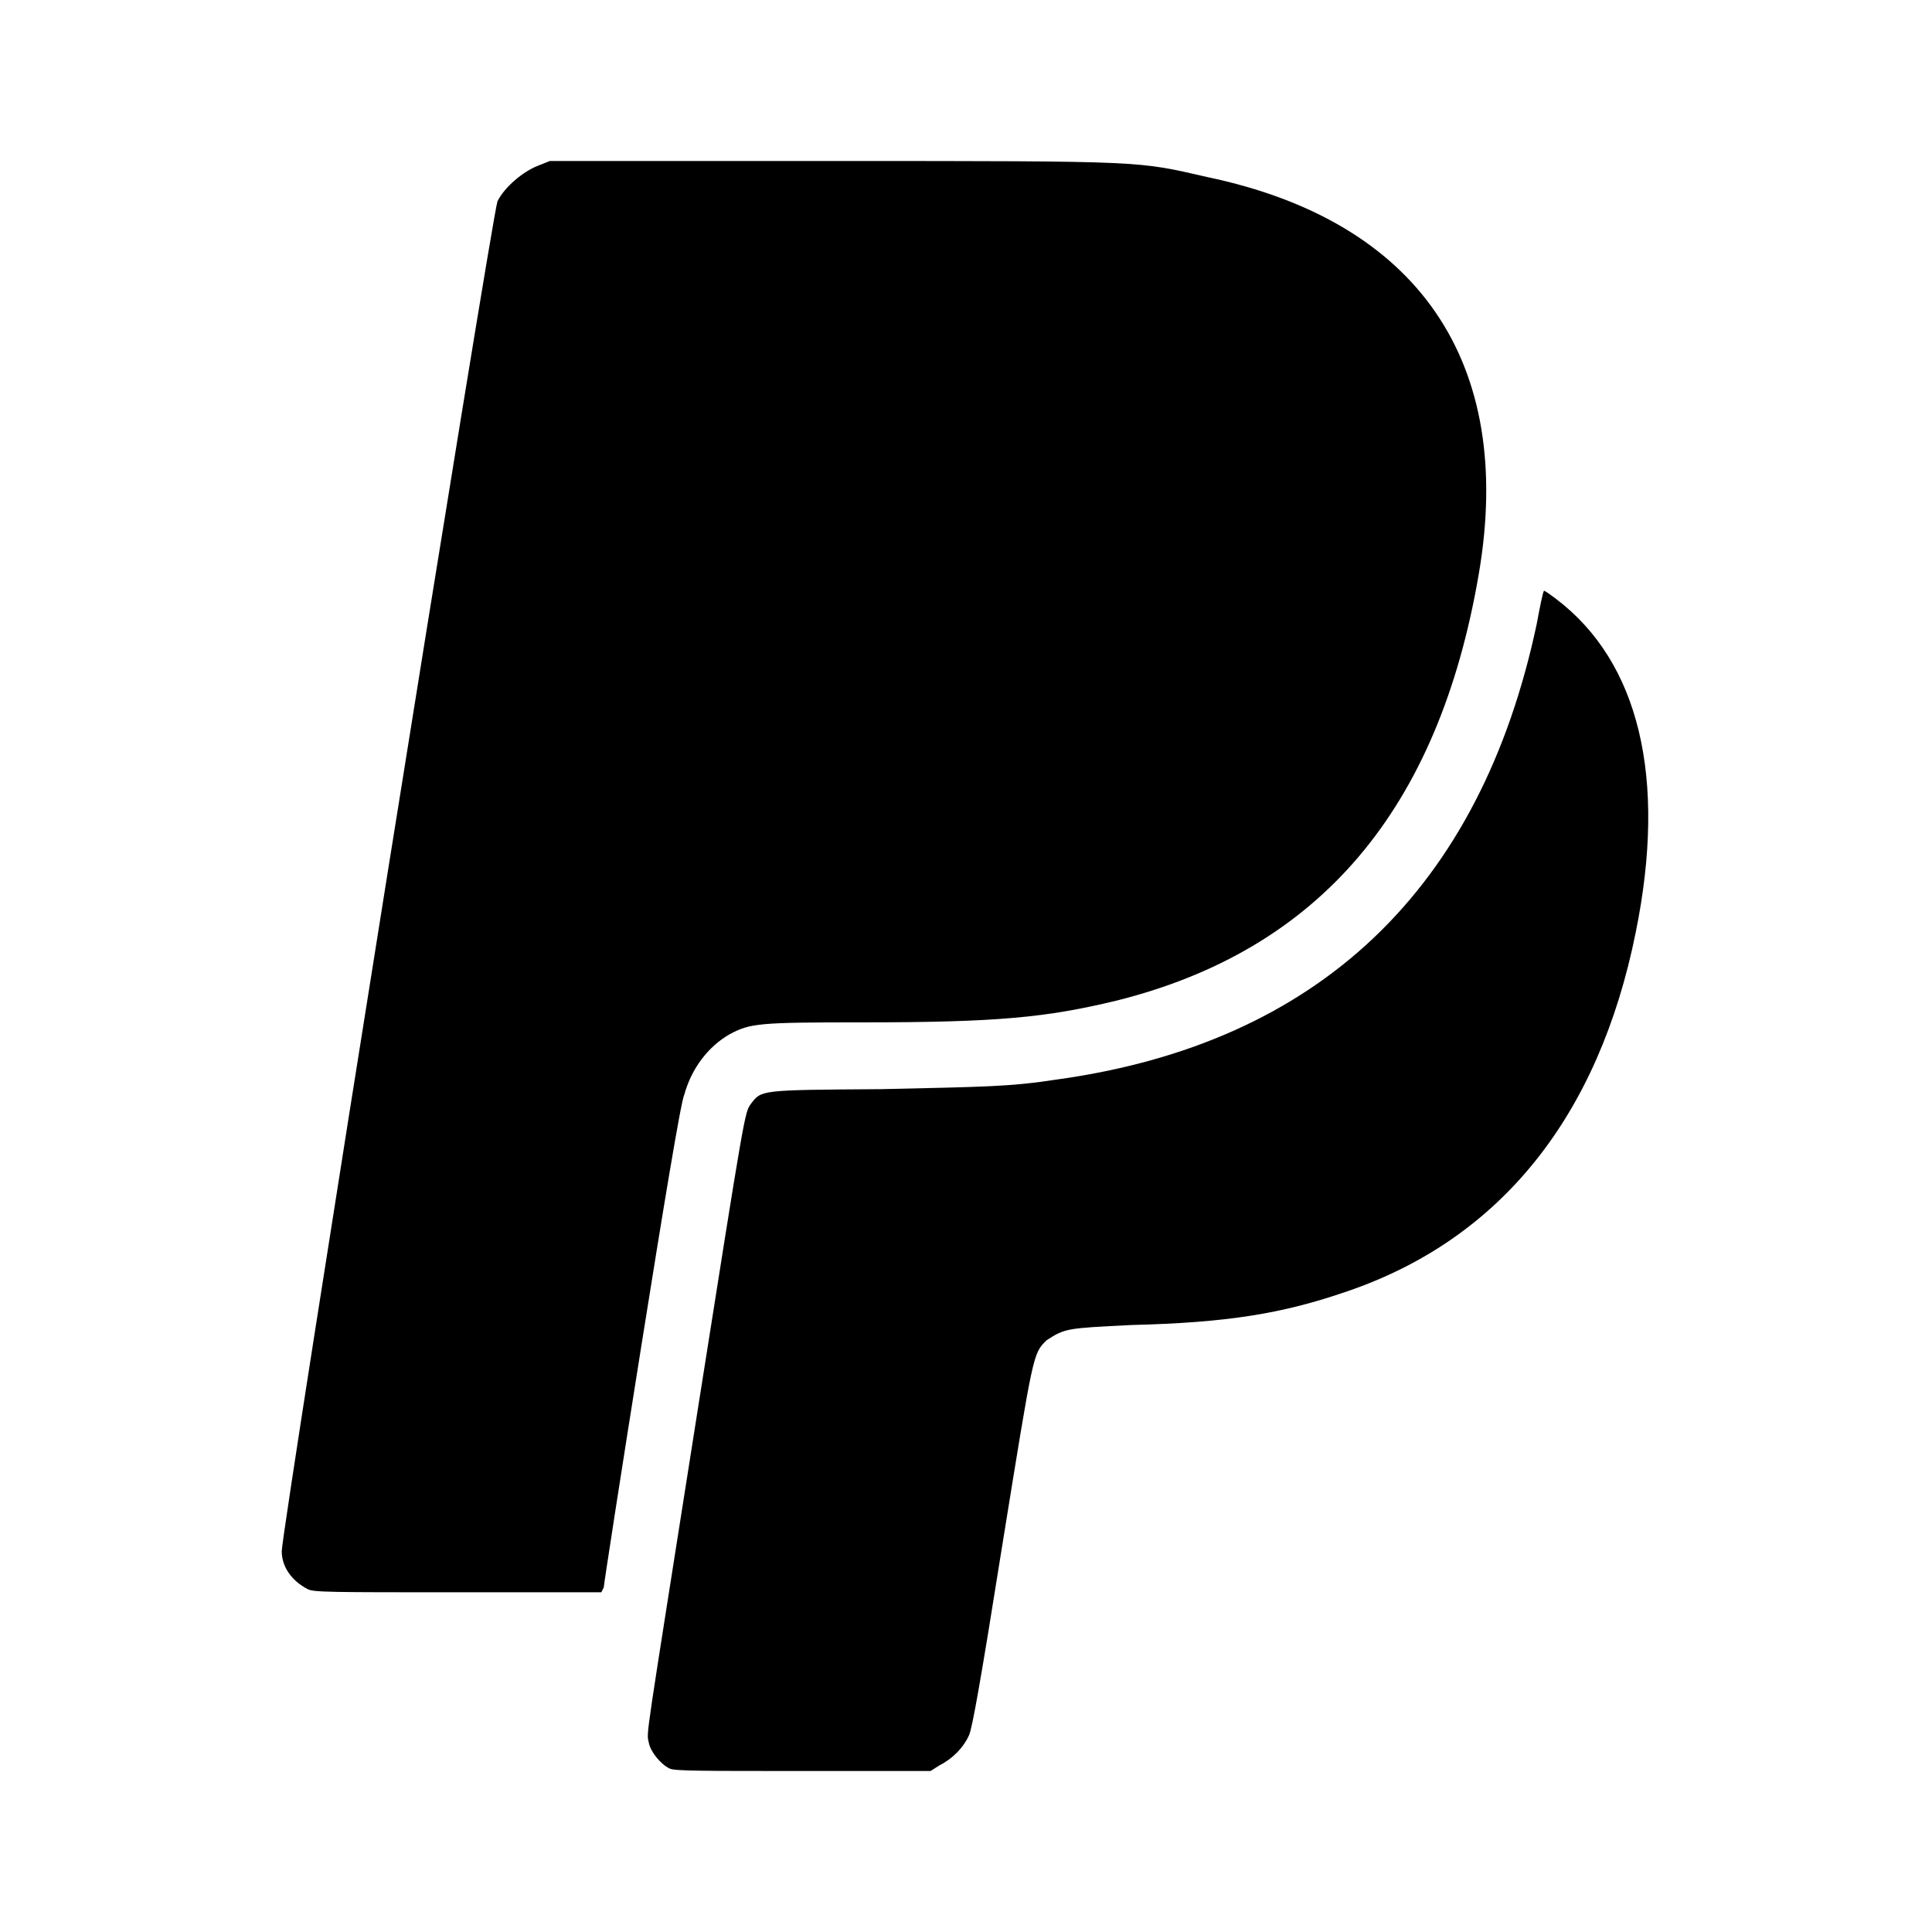
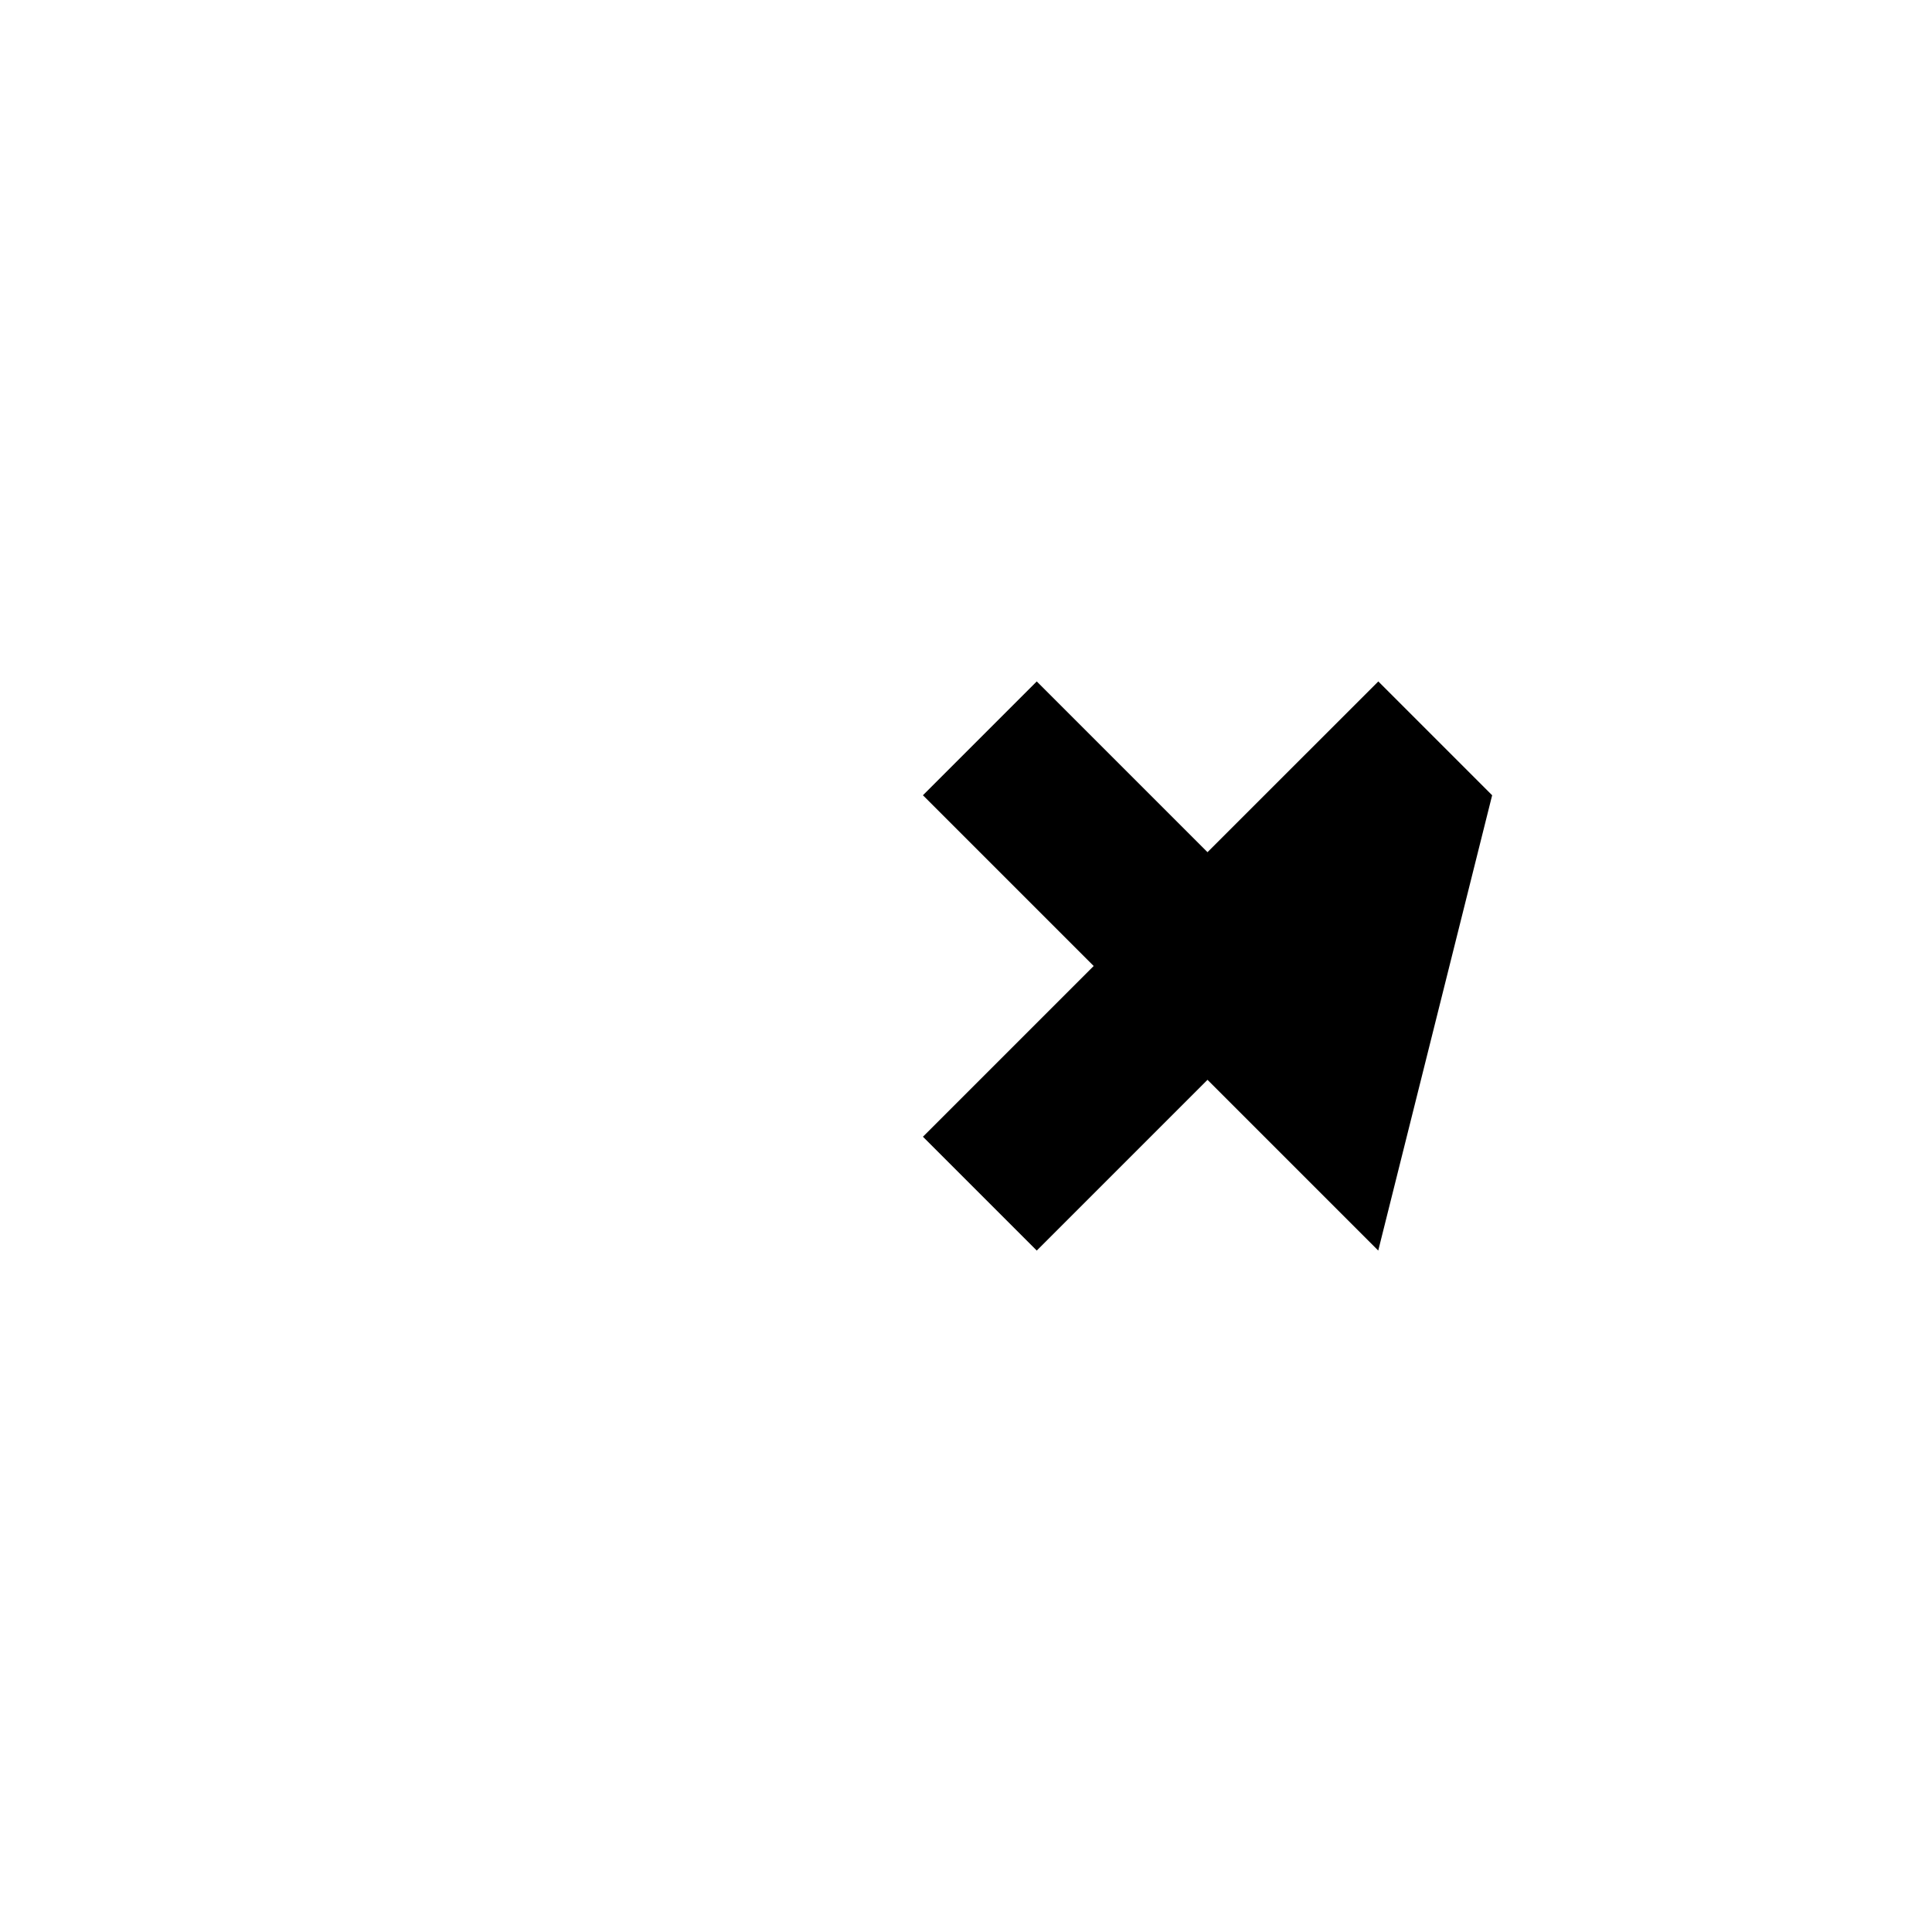
<svg xmlns="http://www.w3.org/2000/svg" version="1.1" id="mdi-paypal" width="24" height="24" viewBox="0 0 24 24">
-   <path d="M8.32,21.97C8.21,21.92 8.08,21.76 8.06,21.65C8.03,21.5 8,21.76 8.66,17.56C9.26,13.76 9.25,13.82 9.33,13.71C9.46,13.54 9.44,13.54 10.94,13.53C12.26,13.5 12.54,13.5 13.13,13.41C16.38,12.96 18.39,11.05 19.09,7.75C19.13,7.53 19.17,7.34 19.18,7.34C19.18,7.33 19.25,7.38 19.33,7.44C20.36,8.22 20.71,9.66 20.32,11.58C19.86,13.87 18.64,15.39 16.74,16.04C15.93,16.32 15.25,16.43 14.05,16.46C13.25,16.5 13.23,16.5 13,16.65C12.83,16.82 12.84,16.79 12.45,19.2C12.18,20.9 12.08,21.45 12.04,21.55C11.97,21.71 11.83,21.85 11.67,21.93L11.56,22H10C8.71,22 8.38,22 8.32,21.97V21.97M3.82,19.74C3.63,19.64 3.5,19.47 3.5,19.27C3.5,19 6.11,2.68 6.18,2.5C6.27,2.32 6.5,2.13 6.68,2.06L6.83,2H10.36C14.27,2 14.12,2 15,2.2C17.62,2.75 18.82,4.5 18.37,7.13C17.87,10.06 16.39,11.8 13.87,12.43C13,12.64 12.39,12.7 10.73,12.7C9.42,12.7 9.32,12.71 9.06,12.85C8.8,13 8.59,13.27 8.5,13.6C8.46,13.67 8.23,15.07 7.97,16.7C7.71,18.33 7.5,19.69 7.5,19.72L7.47,19.78H5.69C4.11,19.78 3.89,19.78 3.82,19.74V19.74Z" />
+   <path d="M18.536,9.879l-1.414-1.414L15,10.586l-2.121-2.121l-1.414,1.414L13.586,12l-2.121,2.121l1.414,1.414L15,13.414l2.121,2.121tl1.414-1.414L16.414,12 M2,12c0-2.79,1.64-5.2,4-6.32V3.5C2.5,4.76,0,8.09,0,12s2.5,7.24,6,8.5v-2.18C3.64,17.2,2,14.79,2,12 M15,3tc-4.96,0-9,4.04-9,9s4.04,9,9,9s9-4.04,9-9S19.96,3,15,3 M15,19c-3.86,0-7-3.14-7-7s3.14-7,7-7s7,3.14,7,7S18.86,19,15,19z" />
</svg>
